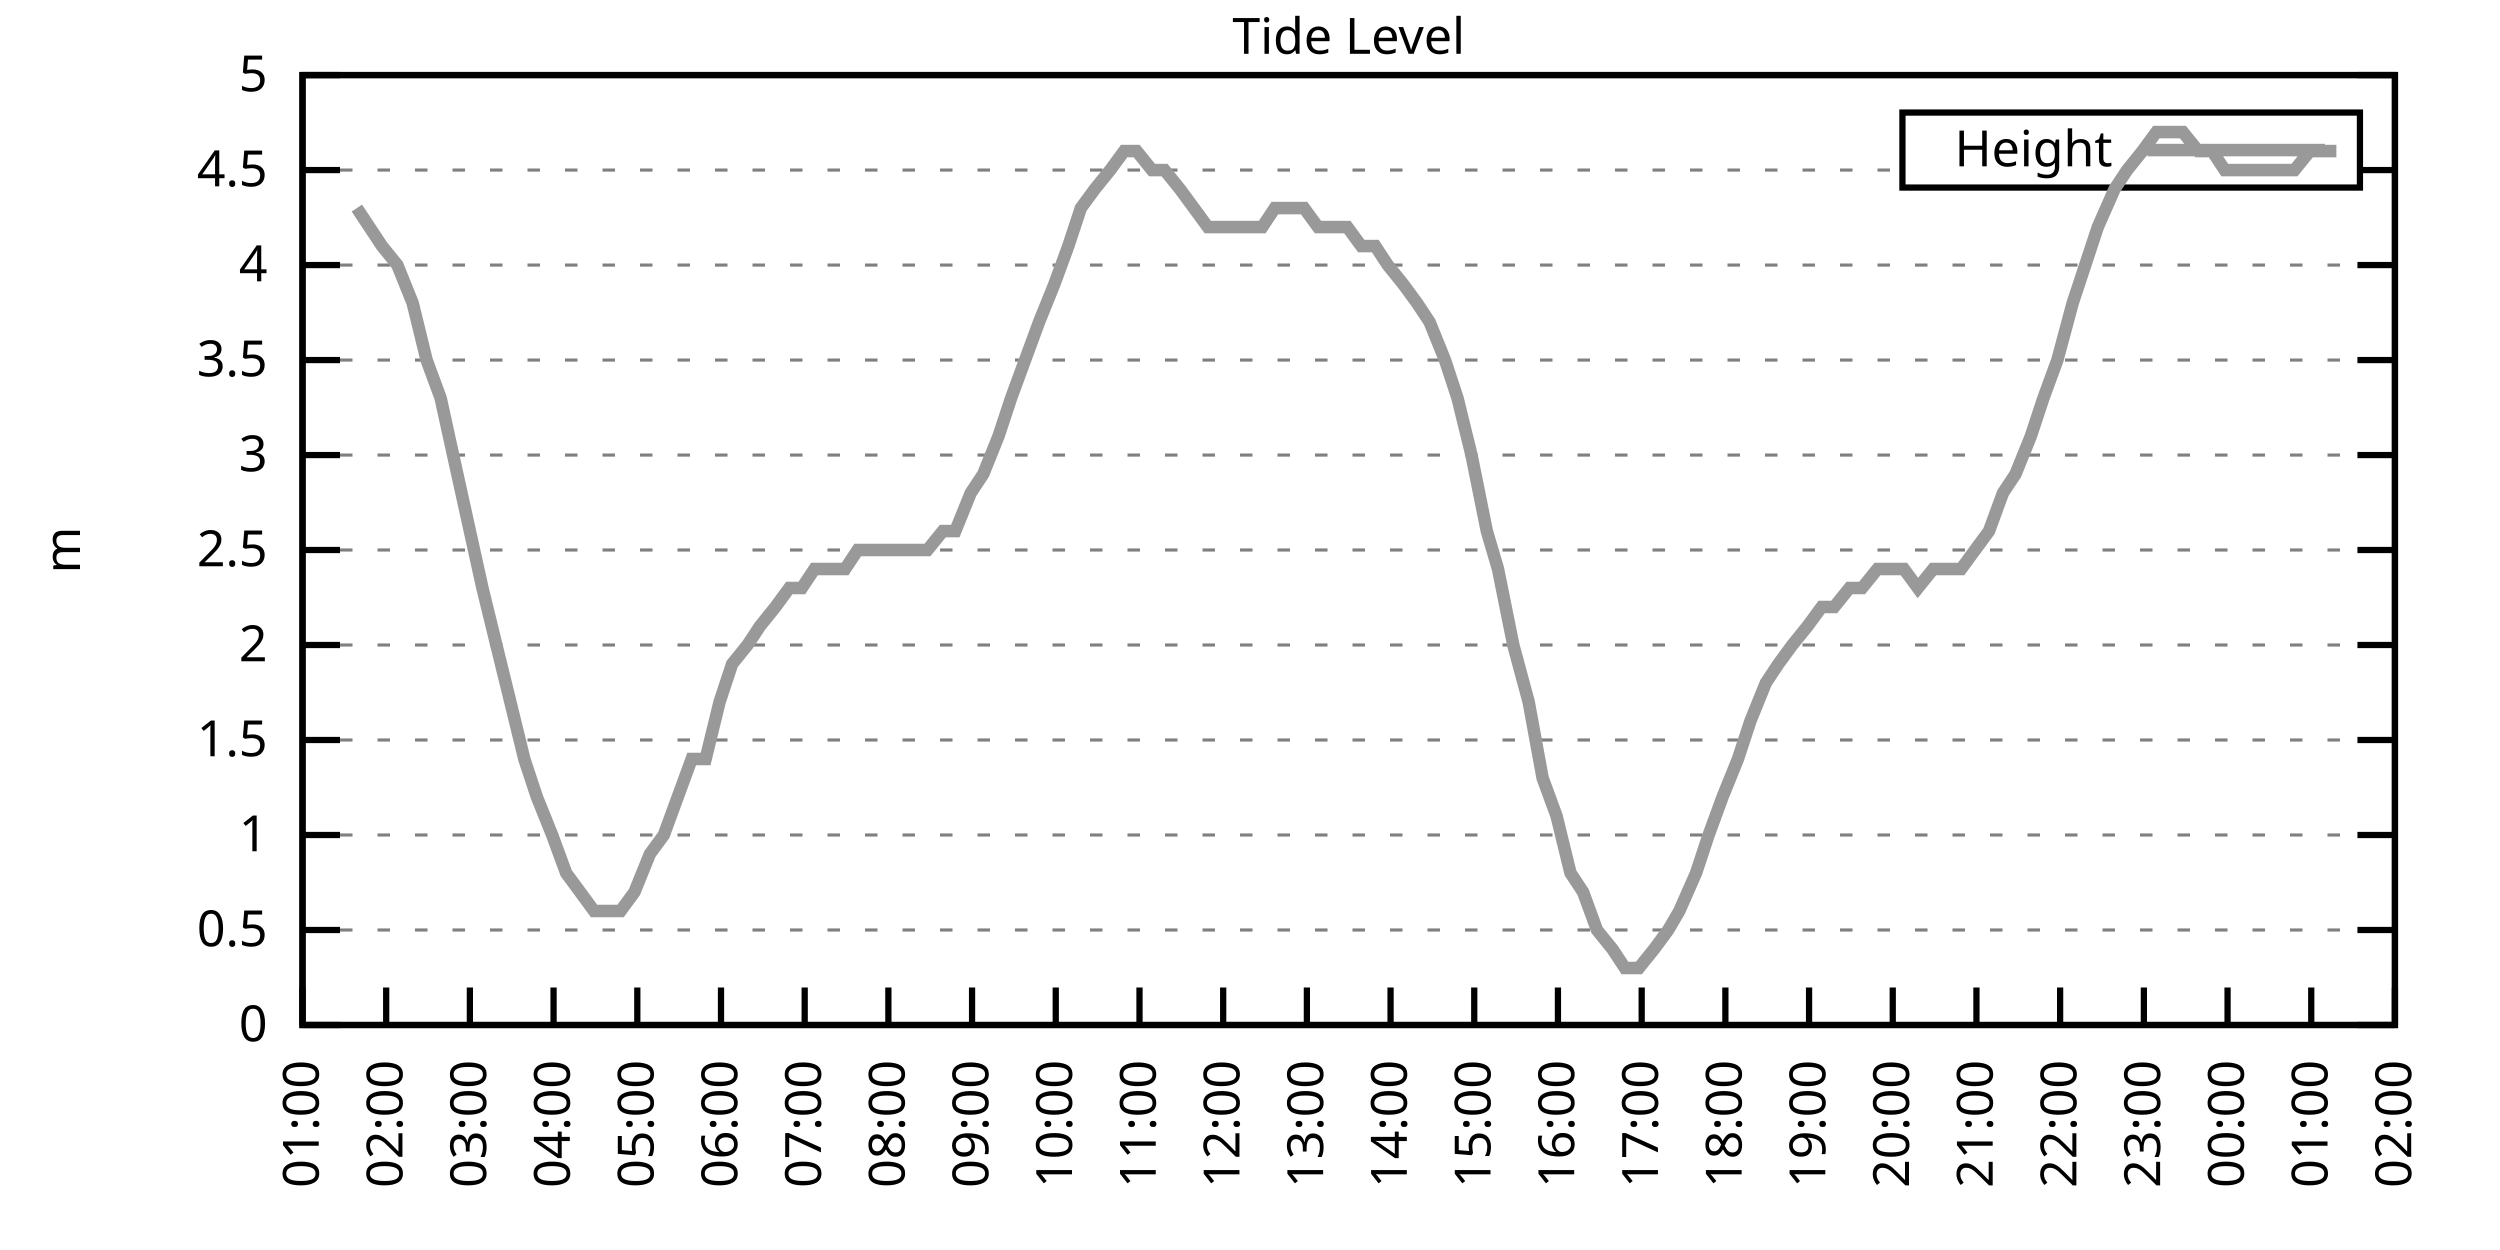
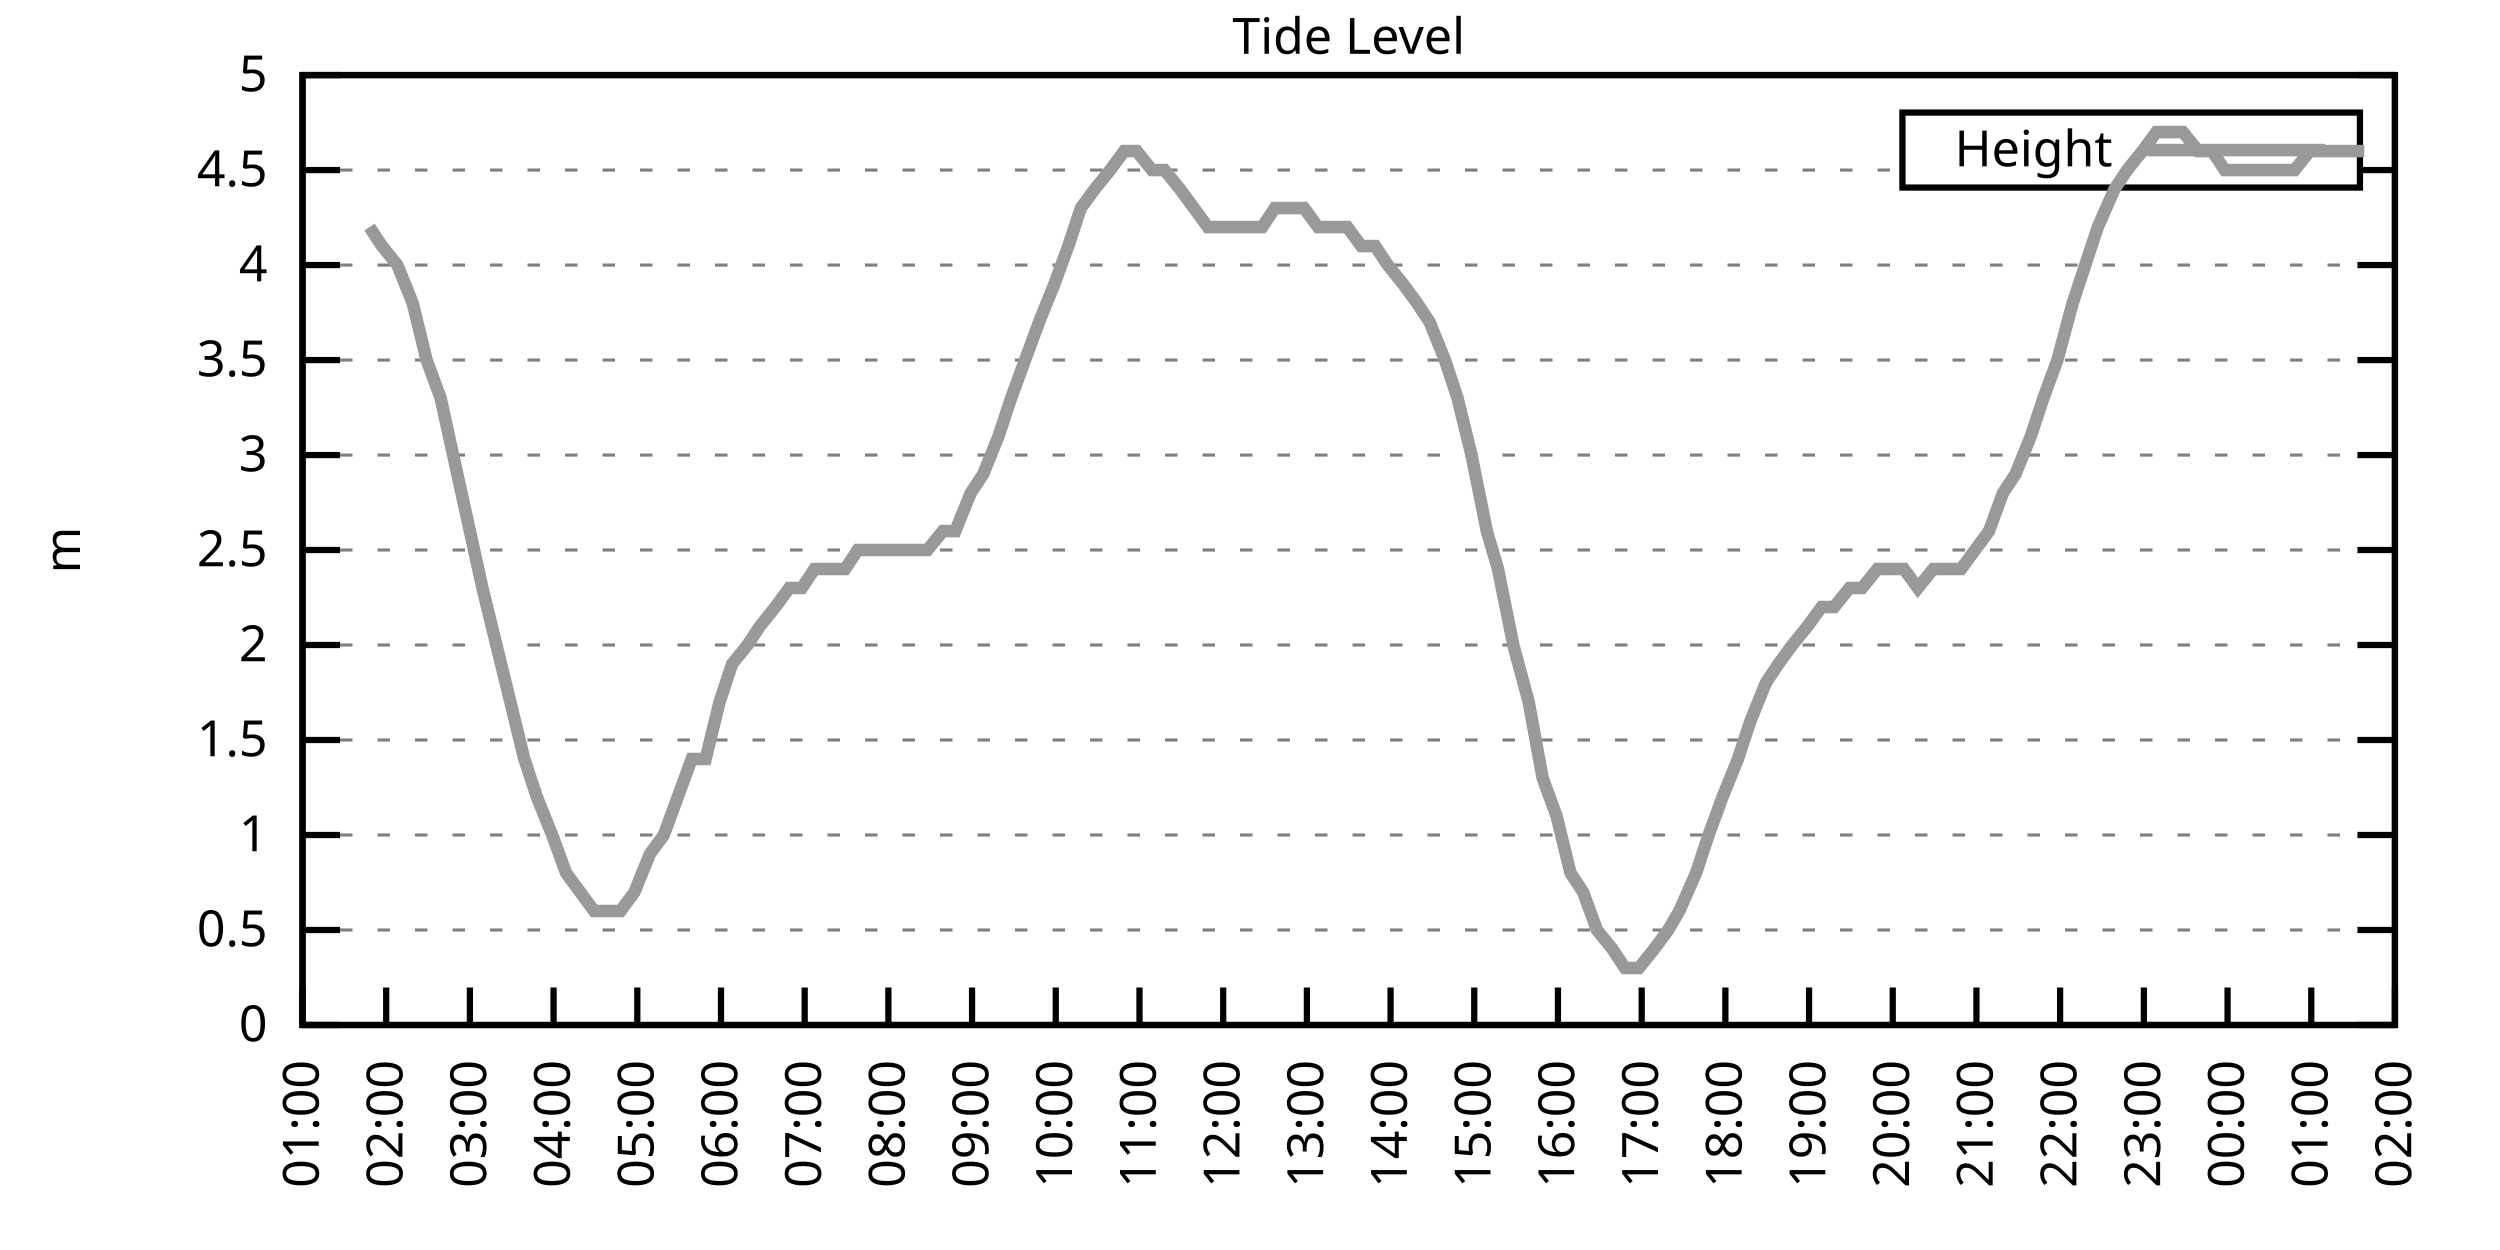
<svg xmlns="http://www.w3.org/2000/svg" xmlns:xlink="http://www.w3.org/1999/xlink" width="400" height="200" viewBox="0 0 400 200">
  <g id="gnuplot_canvas">
    <rect x="0" y="0" width="400" height="200" fill="none" />
    <defs>
      <circle id="gpDot" r="0.5" stroke-width="0.5" stroke="currentColor" />
      <path id="gpPt0" stroke-width="0.333" stroke="currentColor" d="M-1,0 h2 M0,-1 v2" />
      <path id="gpPt1" stroke-width="0.333" stroke="currentColor" d="M-1,-1 L1,1 M1,-1 L-1,1" />
      <path id="gpPt2" stroke-width="0.333" stroke="currentColor" d="M-1,0 L1,0 M0,-1 L0,1 M-1,-1 L1,1 M-1,1 L1,-1" />
      <rect id="gpPt3" stroke-width="0.333" stroke="currentColor" x="-1" y="-1" width="2" height="2" />
      <rect id="gpPt4" stroke-width="0.333" stroke="currentColor" fill="currentColor" x="-1" y="-1" width="2" height="2" />
      <circle id="gpPt5" stroke-width="0.333" stroke="currentColor" cx="0" cy="0" r="1" />
      <use xlink:href="#gpPt5" id="gpPt6" fill="currentColor" stroke="none" />
      <path id="gpPt7" stroke-width="0.333" stroke="currentColor" d="M0,-1.33 L-1.33,0.67 L1.33,0.67 z" />
      <use xlink:href="#gpPt7" id="gpPt8" fill="currentColor" stroke="none" />
      <use xlink:href="#gpPt7" id="gpPt9" stroke="currentColor" transform="rotate(180)" />
      <use xlink:href="#gpPt9" id="gpPt10" fill="currentColor" stroke="none" />
      <use xlink:href="#gpPt3" id="gpPt11" stroke="currentColor" transform="rotate(45)" />
      <use xlink:href="#gpPt11" id="gpPt12" fill="currentColor" stroke="none" />
      <path id="gpPt13" stroke-width="0.333" stroke="currentColor" d="M0,1.330 L1.265,0.411 L0.782,-1.067 L-0.782,-1.076 L-1.265,0.411 z" />
      <use xlink:href="#gpPt13" id="gpPt14" fill="currentColor" stroke="none" />
      <filter id="textbox" filterUnits="objectBoundingBox" x="0" y="0" height="1" width="1">
        <feFlood flood-color="white" flood-opacity="1" result="bgnd" />
        <feComposite in="SourceGraphic" in2="bgnd" operator="atop" />
      </filter>
      <filter id="greybox" filterUnits="objectBoundingBox" x="0" y="0" height="1" width="1">
        <feFlood flood-color="lightgrey" flood-opacity="1" result="grey" />
        <feComposite in="SourceGraphic" in2="grey" operator="atop" />
      </filter>
    </defs>
    <g fill="none" color="white" stroke="currentColor" stroke-width="1.00" stroke-linecap="butt" stroke-linejoin="miter">
</g>
    <g fill="none" color="black" stroke="currentColor" stroke-width="1.00" stroke-linecap="butt" stroke-linejoin="miter">
      <g stroke="none" shape-rendering="crispEdges">
        <polygon fill="rgb(255, 255, 255)" points="48.40,164.00 383.18,164.00 383.18,12.02 48.40,12.02 " />
      </g>
    </g>
    <g fill="none" color="black" stroke="currentColor" stroke-width="1.00" stroke-linecap="butt" stroke-linejoin="miter">
</g>
    <g fill="none" color="black" stroke="black" stroke-width="0.50" stroke-linecap="butt" stroke-linejoin="miter">
</g>
    <g fill="none" color="gray" stroke="currentColor" stroke-width="0.50" stroke-linecap="butt" stroke-linejoin="miter">
      <path stroke="gray" stroke-dasharray="2,4" class="gridline" d="M48.40,164.00 L383.19,164.00  " />
    </g>
    <g fill="none" color="gray" stroke="gray" stroke-width="1.00" stroke-linecap="butt" stroke-linejoin="miter">
</g>
    <g fill="none" color="black" stroke="currentColor" stroke-width="1.00" stroke-linecap="butt" stroke-linejoin="miter">
      <path stroke="black" d="M48.40,164.00 L54.40,164.00 M383.19,164.00 L377.19,164.00  " />
      <g transform="translate(42.80,166.60)" stroke="none" fill="black" font-family="Sans" font-size="8.00" text-anchor="end">
        <text>
          <tspan font-family="Sans"> 0</tspan>
        </text>
      </g>
    </g>
    <g fill="none" color="black" stroke="currentColor" stroke-width="1.00" stroke-linecap="butt" stroke-linejoin="miter">
</g>
    <g fill="none" color="black" stroke="black" stroke-width="0.50" stroke-linecap="butt" stroke-linejoin="miter">
</g>
    <g fill="none" color="gray" stroke="currentColor" stroke-width="0.50" stroke-linecap="butt" stroke-linejoin="miter">
      <path stroke="gray" stroke-dasharray="2,4" class="gridline" d="M48.40,148.80 L383.19,148.80  " />
    </g>
    <g fill="none" color="gray" stroke="gray" stroke-width="1.00" stroke-linecap="butt" stroke-linejoin="miter">
</g>
    <g fill="none" color="black" stroke="currentColor" stroke-width="1.00" stroke-linecap="butt" stroke-linejoin="miter">
      <path stroke="black" d="M48.40,148.80 L54.40,148.80 M383.19,148.80 L377.19,148.80  " />
      <g transform="translate(42.80,151.40)" stroke="none" fill="black" font-family="Sans" font-size="8.00" text-anchor="end">
        <text>
          <tspan font-family="Sans"> 0.5</tspan>
        </text>
      </g>
    </g>
    <g fill="none" color="black" stroke="currentColor" stroke-width="1.00" stroke-linecap="butt" stroke-linejoin="miter">
</g>
    <g fill="none" color="black" stroke="black" stroke-width="0.50" stroke-linecap="butt" stroke-linejoin="miter">
</g>
    <g fill="none" color="gray" stroke="currentColor" stroke-width="0.50" stroke-linecap="butt" stroke-linejoin="miter">
      <path stroke="gray" stroke-dasharray="2,4" class="gridline" d="M48.40,133.60 L383.19,133.60  " />
    </g>
    <g fill="none" color="gray" stroke="gray" stroke-width="1.00" stroke-linecap="butt" stroke-linejoin="miter">
</g>
    <g fill="none" color="black" stroke="currentColor" stroke-width="1.00" stroke-linecap="butt" stroke-linejoin="miter">
      <path stroke="black" d="M48.40,133.60 L54.40,133.60 M383.19,133.60 L377.19,133.60  " />
      <g transform="translate(42.80,136.20)" stroke="none" fill="black" font-family="Sans" font-size="8.00" text-anchor="end">
        <text>
          <tspan font-family="Sans"> 1</tspan>
        </text>
      </g>
    </g>
    <g fill="none" color="black" stroke="currentColor" stroke-width="1.00" stroke-linecap="butt" stroke-linejoin="miter">
</g>
    <g fill="none" color="black" stroke="black" stroke-width="0.50" stroke-linecap="butt" stroke-linejoin="miter">
</g>
    <g fill="none" color="gray" stroke="currentColor" stroke-width="0.50" stroke-linecap="butt" stroke-linejoin="miter">
      <path stroke="gray" stroke-dasharray="2,4" class="gridline" d="M48.40,118.40 L383.19,118.40  " />
    </g>
    <g fill="none" color="gray" stroke="gray" stroke-width="1.00" stroke-linecap="butt" stroke-linejoin="miter">
</g>
    <g fill="none" color="black" stroke="currentColor" stroke-width="1.00" stroke-linecap="butt" stroke-linejoin="miter">
      <path stroke="black" d="M48.40,118.40 L54.40,118.40 M383.19,118.40 L377.19,118.40  " />
      <g transform="translate(42.80,121.00)" stroke="none" fill="black" font-family="Sans" font-size="8.00" text-anchor="end">
        <text>
          <tspan font-family="Sans"> 1.5</tspan>
        </text>
      </g>
    </g>
    <g fill="none" color="black" stroke="currentColor" stroke-width="1.00" stroke-linecap="butt" stroke-linejoin="miter">
</g>
    <g fill="none" color="black" stroke="black" stroke-width="0.50" stroke-linecap="butt" stroke-linejoin="miter">
</g>
    <g fill="none" color="gray" stroke="currentColor" stroke-width="0.50" stroke-linecap="butt" stroke-linejoin="miter">
      <path stroke="gray" stroke-dasharray="2,4" class="gridline" d="M48.40,103.20 L383.19,103.20  " />
    </g>
    <g fill="none" color="gray" stroke="gray" stroke-width="1.00" stroke-linecap="butt" stroke-linejoin="miter">
</g>
    <g fill="none" color="black" stroke="currentColor" stroke-width="1.00" stroke-linecap="butt" stroke-linejoin="miter">
      <path stroke="black" d="M48.40,103.20 L54.40,103.20 M383.19,103.20 L377.19,103.20  " />
      <g transform="translate(42.80,105.80)" stroke="none" fill="black" font-family="Sans" font-size="8.00" text-anchor="end">
        <text>
          <tspan font-family="Sans"> 2</tspan>
        </text>
      </g>
    </g>
    <g fill="none" color="black" stroke="currentColor" stroke-width="1.00" stroke-linecap="butt" stroke-linejoin="miter">
</g>
    <g fill="none" color="black" stroke="black" stroke-width="0.50" stroke-linecap="butt" stroke-linejoin="miter">
</g>
    <g fill="none" color="gray" stroke="currentColor" stroke-width="0.50" stroke-linecap="butt" stroke-linejoin="miter">
      <path stroke="gray" stroke-dasharray="2,4" class="gridline" d="M48.40,88.00 L383.19,88.00  " />
    </g>
    <g fill="none" color="gray" stroke="gray" stroke-width="1.00" stroke-linecap="butt" stroke-linejoin="miter">
</g>
    <g fill="none" color="black" stroke="currentColor" stroke-width="1.00" stroke-linecap="butt" stroke-linejoin="miter">
      <path stroke="black" d="M48.40,88.00 L54.40,88.00 M383.19,88.00 L377.19,88.00  " />
      <g transform="translate(42.80,90.60)" stroke="none" fill="black" font-family="Sans" font-size="8.00" text-anchor="end">
        <text>
          <tspan font-family="Sans"> 2.5</tspan>
        </text>
      </g>
    </g>
    <g fill="none" color="black" stroke="currentColor" stroke-width="1.00" stroke-linecap="butt" stroke-linejoin="miter">
</g>
    <g fill="none" color="black" stroke="black" stroke-width="0.50" stroke-linecap="butt" stroke-linejoin="miter">
</g>
    <g fill="none" color="gray" stroke="currentColor" stroke-width="0.50" stroke-linecap="butt" stroke-linejoin="miter">
      <path stroke="gray" stroke-dasharray="2,4" class="gridline" d="M48.40,72.81 L383.19,72.81  " />
    </g>
    <g fill="none" color="gray" stroke="gray" stroke-width="1.00" stroke-linecap="butt" stroke-linejoin="miter">
</g>
    <g fill="none" color="black" stroke="currentColor" stroke-width="1.00" stroke-linecap="butt" stroke-linejoin="miter">
      <path stroke="black" d="M48.40,72.81 L54.40,72.81 M383.19,72.81 L377.19,72.81  " />
      <g transform="translate(42.80,75.41)" stroke="none" fill="black" font-family="Sans" font-size="8.00" text-anchor="end">
        <text>
          <tspan font-family="Sans"> 3</tspan>
        </text>
      </g>
    </g>
    <g fill="none" color="black" stroke="currentColor" stroke-width="1.00" stroke-linecap="butt" stroke-linejoin="miter">
</g>
    <g fill="none" color="black" stroke="black" stroke-width="0.50" stroke-linecap="butt" stroke-linejoin="miter">
</g>
    <g fill="none" color="gray" stroke="currentColor" stroke-width="0.50" stroke-linecap="butt" stroke-linejoin="miter">
      <path stroke="gray" stroke-dasharray="2,4" class="gridline" d="M48.40,57.61 L383.19,57.61  " />
    </g>
    <g fill="none" color="gray" stroke="gray" stroke-width="1.00" stroke-linecap="butt" stroke-linejoin="miter">
</g>
    <g fill="none" color="black" stroke="currentColor" stroke-width="1.00" stroke-linecap="butt" stroke-linejoin="miter">
      <path stroke="black" d="M48.40,57.61 L54.40,57.61 M383.19,57.61 L377.19,57.61  " />
      <g transform="translate(42.80,60.21)" stroke="none" fill="black" font-family="Sans" font-size="8.00" text-anchor="end">
        <text>
          <tspan font-family="Sans"> 3.5</tspan>
        </text>
      </g>
    </g>
    <g fill="none" color="black" stroke="currentColor" stroke-width="1.00" stroke-linecap="butt" stroke-linejoin="miter">
</g>
    <g fill="none" color="black" stroke="black" stroke-width="0.50" stroke-linecap="butt" stroke-linejoin="miter">
</g>
    <g fill="none" color="gray" stroke="currentColor" stroke-width="0.50" stroke-linecap="butt" stroke-linejoin="miter">
      <path stroke="gray" stroke-dasharray="2,4" class="gridline" d="M48.40,42.41 L383.19,42.41  " />
    </g>
    <g fill="none" color="gray" stroke="gray" stroke-width="1.00" stroke-linecap="butt" stroke-linejoin="miter">
</g>
    <g fill="none" color="black" stroke="currentColor" stroke-width="1.00" stroke-linecap="butt" stroke-linejoin="miter">
      <path stroke="black" d="M48.40,42.41 L54.40,42.41 M383.19,42.41 L377.19,42.41  " />
      <g transform="translate(42.80,45.01)" stroke="none" fill="black" font-family="Sans" font-size="8.00" text-anchor="end">
        <text>
          <tspan font-family="Sans"> 4</tspan>
        </text>
      </g>
    </g>
    <g fill="none" color="black" stroke="currentColor" stroke-width="1.00" stroke-linecap="butt" stroke-linejoin="miter">
</g>
    <g fill="none" color="black" stroke="black" stroke-width="0.50" stroke-linecap="butt" stroke-linejoin="miter">
</g>
    <g fill="none" color="gray" stroke="currentColor" stroke-width="0.50" stroke-linecap="butt" stroke-linejoin="miter">
      <path stroke="gray" stroke-dasharray="2,4" class="gridline" d="M48.40,27.21 L304.39,27.21 M377.59,27.21 L383.19,27.21  " />
    </g>
    <g fill="none" color="gray" stroke="gray" stroke-width="1.00" stroke-linecap="butt" stroke-linejoin="miter">
</g>
    <g fill="none" color="black" stroke="currentColor" stroke-width="1.00" stroke-linecap="butt" stroke-linejoin="miter">
      <path stroke="black" d="M48.40,27.21 L54.40,27.21 M383.19,27.21 L377.19,27.21  " />
      <g transform="translate(42.80,29.81)" stroke="none" fill="black" font-family="Sans" font-size="8.00" text-anchor="end">
        <text>
          <tspan font-family="Sans"> 4.5</tspan>
        </text>
      </g>
    </g>
    <g fill="none" color="black" stroke="currentColor" stroke-width="1.00" stroke-linecap="butt" stroke-linejoin="miter">
</g>
    <g fill="none" color="black" stroke="black" stroke-width="0.50" stroke-linecap="butt" stroke-linejoin="miter">
</g>
    <g fill="none" color="gray" stroke="currentColor" stroke-width="0.50" stroke-linecap="butt" stroke-linejoin="miter">
      <path stroke="gray" stroke-dasharray="2,4" class="gridline" d="M48.40,12.01 L383.19,12.01  " />
    </g>
    <g fill="none" color="gray" stroke="gray" stroke-width="1.00" stroke-linecap="butt" stroke-linejoin="miter">
</g>
    <g fill="none" color="black" stroke="currentColor" stroke-width="1.00" stroke-linecap="butt" stroke-linejoin="miter">
      <path stroke="black" d="M48.40,12.01 L54.40,12.01 M383.19,12.01 L377.19,12.01  " />
      <g transform="translate(42.80,14.61)" stroke="none" fill="black" font-family="Sans" font-size="8.00" text-anchor="end">
        <text>
          <tspan font-family="Sans"> 5</tspan>
        </text>
      </g>
    </g>
    <g fill="none" color="black" stroke="currentColor" stroke-width="1.00" stroke-linecap="butt" stroke-linejoin="miter">
      <path stroke="black" d="M48.40,164.00 L48.40,158.00  " />
      <g transform="translate(51.00,169.60) rotate(270.00)" stroke="none" fill="black" font-family="Sans" font-size="8.00" text-anchor="end">
        <text>
          <tspan font-family="Sans">01:00</tspan>
        </text>
      </g>
    </g>
    <g fill="none" color="black" stroke="currentColor" stroke-width="1.00" stroke-linecap="butt" stroke-linejoin="miter">
      <path stroke="black" d="M61.79,164.00 L61.79,158.00  " />
      <g transform="translate(64.39,169.60) rotate(270.00)" stroke="none" fill="black" font-family="Sans" font-size="8.00" text-anchor="end">
        <text>
          <tspan font-family="Sans">02:00</tspan>
        </text>
      </g>
    </g>
    <g fill="none" color="black" stroke="currentColor" stroke-width="1.00" stroke-linecap="butt" stroke-linejoin="miter">
      <path stroke="black" d="M75.18,164.00 L75.18,158.00  " />
      <g transform="translate(77.78,169.60) rotate(270.00)" stroke="none" fill="black" font-family="Sans" font-size="8.00" text-anchor="end">
        <text>
          <tspan font-family="Sans">03:00</tspan>
        </text>
      </g>
    </g>
    <g fill="none" color="black" stroke="currentColor" stroke-width="1.00" stroke-linecap="butt" stroke-linejoin="miter">
      <path stroke="black" d="M88.57,164.00 L88.57,158.00  " />
      <g transform="translate(91.17,169.60) rotate(270.00)" stroke="none" fill="black" font-family="Sans" font-size="8.00" text-anchor="end">
        <text>
          <tspan font-family="Sans">04:00</tspan>
        </text>
      </g>
    </g>
    <g fill="none" color="black" stroke="currentColor" stroke-width="1.00" stroke-linecap="butt" stroke-linejoin="miter">
      <path stroke="black" d="M101.97,164.00 L101.97,158.00  " />
      <g transform="translate(104.57,169.60) rotate(270.00)" stroke="none" fill="black" font-family="Sans" font-size="8.00" text-anchor="end">
        <text>
          <tspan font-family="Sans">05:00</tspan>
        </text>
      </g>
    </g>
    <g fill="none" color="black" stroke="currentColor" stroke-width="1.00" stroke-linecap="butt" stroke-linejoin="miter">
      <path stroke="black" d="M115.36,164.00 L115.36,158.00  " />
      <g transform="translate(117.96,169.60) rotate(270.00)" stroke="none" fill="black" font-family="Sans" font-size="8.00" text-anchor="end">
        <text>
          <tspan font-family="Sans">06:00</tspan>
        </text>
      </g>
    </g>
    <g fill="none" color="black" stroke="currentColor" stroke-width="1.00" stroke-linecap="butt" stroke-linejoin="miter">
      <path stroke="black" d="M128.75,164.00 L128.75,158.00  " />
      <g transform="translate(131.35,169.60) rotate(270.00)" stroke="none" fill="black" font-family="Sans" font-size="8.00" text-anchor="end">
        <text>
          <tspan font-family="Sans">07:00</tspan>
        </text>
      </g>
    </g>
    <g fill="none" color="black" stroke="currentColor" stroke-width="1.00" stroke-linecap="butt" stroke-linejoin="miter">
      <path stroke="black" d="M142.14,164.00 L142.14,158.00  " />
      <g transform="translate(144.74,169.60) rotate(270.00)" stroke="none" fill="black" font-family="Sans" font-size="8.00" text-anchor="end">
        <text>
          <tspan font-family="Sans">08:00</tspan>
        </text>
      </g>
    </g>
    <g fill="none" color="black" stroke="currentColor" stroke-width="1.00" stroke-linecap="butt" stroke-linejoin="miter">
      <path stroke="black" d="M155.53,164.00 L155.53,158.00  " />
      <g transform="translate(158.13,169.60) rotate(270.00)" stroke="none" fill="black" font-family="Sans" font-size="8.00" text-anchor="end">
        <text>
          <tspan font-family="Sans">09:00</tspan>
        </text>
      </g>
    </g>
    <g fill="none" color="black" stroke="currentColor" stroke-width="1.00" stroke-linecap="butt" stroke-linejoin="miter">
      <path stroke="black" d="M168.92,164.00 L168.92,158.00  " />
      <g transform="translate(171.52,169.60) rotate(270.00)" stroke="none" fill="black" font-family="Sans" font-size="8.00" text-anchor="end">
        <text>
          <tspan font-family="Sans">10:00</tspan>
        </text>
      </g>
    </g>
    <g fill="none" color="black" stroke="currentColor" stroke-width="1.00" stroke-linecap="butt" stroke-linejoin="miter">
      <path stroke="black" d="M182.32,164.00 L182.32,158.00  " />
      <g transform="translate(184.92,169.60) rotate(270.00)" stroke="none" fill="black" font-family="Sans" font-size="8.00" text-anchor="end">
        <text>
          <tspan font-family="Sans">11:00</tspan>
        </text>
      </g>
    </g>
    <g fill="none" color="black" stroke="currentColor" stroke-width="1.00" stroke-linecap="butt" stroke-linejoin="miter">
      <path stroke="black" d="M195.71,164.00 L195.71,158.00  " />
      <g transform="translate(198.31,169.60) rotate(270.00)" stroke="none" fill="black" font-family="Sans" font-size="8.00" text-anchor="end">
        <text>
          <tspan font-family="Sans">12:00</tspan>
        </text>
      </g>
    </g>
    <g fill="none" color="black" stroke="currentColor" stroke-width="1.00" stroke-linecap="butt" stroke-linejoin="miter">
      <path stroke="black" d="M209.10,164.00 L209.10,158.00  " />
      <g transform="translate(211.70,169.60) rotate(270.00)" stroke="none" fill="black" font-family="Sans" font-size="8.00" text-anchor="end">
        <text>
          <tspan font-family="Sans">13:00</tspan>
        </text>
      </g>
    </g>
    <g fill="none" color="black" stroke="currentColor" stroke-width="1.00" stroke-linecap="butt" stroke-linejoin="miter">
      <path stroke="black" d="M222.49,164.00 L222.49,158.00  " />
      <g transform="translate(225.09,169.60) rotate(270.00)" stroke="none" fill="black" font-family="Sans" font-size="8.00" text-anchor="end">
        <text>
          <tspan font-family="Sans">14:00</tspan>
        </text>
      </g>
    </g>
    <g fill="none" color="black" stroke="currentColor" stroke-width="1.00" stroke-linecap="butt" stroke-linejoin="miter">
      <path stroke="black" d="M235.88,164.00 L235.88,158.00  " />
      <g transform="translate(238.48,169.60) rotate(270.00)" stroke="none" fill="black" font-family="Sans" font-size="8.00" text-anchor="end">
        <text>
          <tspan font-family="Sans">15:00</tspan>
        </text>
      </g>
    </g>
    <g fill="none" color="black" stroke="currentColor" stroke-width="1.00" stroke-linecap="butt" stroke-linejoin="miter">
      <path stroke="black" d="M249.27,164.00 L249.27,158.00  " />
      <g transform="translate(251.87,169.60) rotate(270.00)" stroke="none" fill="black" font-family="Sans" font-size="8.00" text-anchor="end">
        <text>
          <tspan font-family="Sans">16:00</tspan>
        </text>
      </g>
    </g>
    <g fill="none" color="black" stroke="currentColor" stroke-width="1.00" stroke-linecap="butt" stroke-linejoin="miter">
      <path stroke="black" d="M262.67,164.00 L262.67,158.00  " />
      <g transform="translate(265.27,169.60) rotate(270.00)" stroke="none" fill="black" font-family="Sans" font-size="8.00" text-anchor="end">
        <text>
          <tspan font-family="Sans">17:00</tspan>
        </text>
      </g>
    </g>
    <g fill="none" color="black" stroke="currentColor" stroke-width="1.00" stroke-linecap="butt" stroke-linejoin="miter">
      <path stroke="black" d="M276.06,164.00 L276.06,158.00  " />
      <g transform="translate(278.66,169.60) rotate(270.00)" stroke="none" fill="black" font-family="Sans" font-size="8.00" text-anchor="end">
        <text>
          <tspan font-family="Sans">18:00</tspan>
        </text>
      </g>
    </g>
    <g fill="none" color="black" stroke="currentColor" stroke-width="1.00" stroke-linecap="butt" stroke-linejoin="miter">
      <path stroke="black" d="M289.45,164.00 L289.45,158.00  " />
      <g transform="translate(292.05,169.60) rotate(270.00)" stroke="none" fill="black" font-family="Sans" font-size="8.00" text-anchor="end">
        <text>
          <tspan font-family="Sans">19:00</tspan>
        </text>
      </g>
    </g>
    <g fill="none" color="black" stroke="currentColor" stroke-width="1.00" stroke-linecap="butt" stroke-linejoin="miter">
      <path stroke="black" d="M302.84,164.00 L302.84,158.00  " />
      <g transform="translate(305.44,169.60) rotate(270.00)" stroke="none" fill="black" font-family="Sans" font-size="8.00" text-anchor="end">
        <text>
          <tspan font-family="Sans">20:00</tspan>
        </text>
      </g>
    </g>
    <g fill="none" color="black" stroke="currentColor" stroke-width="1.00" stroke-linecap="butt" stroke-linejoin="miter">
      <path stroke="black" d="M316.23,164.00 L316.23,158.00  " />
      <g transform="translate(318.83,169.60) rotate(270.00)" stroke="none" fill="black" font-family="Sans" font-size="8.00" text-anchor="end">
        <text>
          <tspan font-family="Sans">21:00</tspan>
        </text>
      </g>
    </g>
    <g fill="none" color="black" stroke="currentColor" stroke-width="1.00" stroke-linecap="butt" stroke-linejoin="miter">
      <path stroke="black" d="M329.62,164.00 L329.62,158.00  " />
      <g transform="translate(332.22,169.60) rotate(270.00)" stroke="none" fill="black" font-family="Sans" font-size="8.00" text-anchor="end">
        <text>
          <tspan font-family="Sans">22:00</tspan>
        </text>
      </g>
    </g>
    <g fill="none" color="black" stroke="currentColor" stroke-width="1.00" stroke-linecap="butt" stroke-linejoin="miter">
      <path stroke="black" d="M343.02,164.00 L343.02,158.00  " />
      <g transform="translate(345.62,169.60) rotate(270.00)" stroke="none" fill="black" font-family="Sans" font-size="8.00" text-anchor="end">
        <text>
          <tspan font-family="Sans">23:00</tspan>
        </text>
      </g>
    </g>
    <g fill="none" color="black" stroke="currentColor" stroke-width="1.00" stroke-linecap="butt" stroke-linejoin="miter">
      <path stroke="black" d="M356.41,164.00 L356.41,158.00  " />
      <g transform="translate(359.01,169.60) rotate(270.00)" stroke="none" fill="black" font-family="Sans" font-size="8.00" text-anchor="end">
        <text>
          <tspan font-family="Sans">00:00</tspan>
        </text>
      </g>
    </g>
    <g fill="none" color="black" stroke="currentColor" stroke-width="1.00" stroke-linecap="butt" stroke-linejoin="miter">
      <path stroke="black" d="M369.80,164.00 L369.80,158.00  " />
      <g transform="translate(372.40,169.60) rotate(270.00)" stroke="none" fill="black" font-family="Sans" font-size="8.00" text-anchor="end">
        <text>
          <tspan font-family="Sans">01:00</tspan>
        </text>
      </g>
    </g>
    <g fill="none" color="black" stroke="currentColor" stroke-width="1.00" stroke-linecap="butt" stroke-linejoin="miter">
      <path stroke="black" d="M383.19,164.00 L383.19,158.00  " />
      <g transform="translate(385.79,169.60) rotate(270.00)" stroke="none" fill="black" font-family="Sans" font-size="8.00" text-anchor="end">
        <text>
          <tspan font-family="Sans">02:00</tspan>
        </text>
      </g>
    </g>
    <g fill="none" color="black" stroke="currentColor" stroke-width="1.00" stroke-linecap="butt" stroke-linejoin="miter">
</g>
    <g fill="none" color="black" stroke="currentColor" stroke-width="1.00" stroke-linecap="butt" stroke-linejoin="miter">
      <path stroke="black" d="M48.40,12.01 L48.40,164.00 L383.19,164.00 L383.19,12.01 L48.40,12.01 Z  " />
    </g>
    <g fill="none" color="black" stroke="currentColor" stroke-width="1.00" stroke-linecap="butt" stroke-linejoin="miter">
</g>
    <g fill="none" color="black" stroke="currentColor" stroke-width="1.00" stroke-linecap="butt" stroke-linejoin="miter">
      <path stroke="black" d="M304.39,30.01 L304.39,18.01 L377.59,18.01 L377.59,30.01 L304.39,30.01 Z  " />
    </g>
    <g id="Tide_level_plot_1">
      <g fill="none" color="white" stroke="black" stroke-width="2.00" stroke-linecap="butt" stroke-linejoin="miter">
</g>
      <g fill="none" color="black" stroke="currentColor" stroke-width="2.00" stroke-linecap="butt" stroke-linejoin="miter">
        <g transform="translate(337.99,26.61)" stroke="none" fill="black" font-family="Sans" font-size="8.00" text-anchor="end">
          <text>
            <tspan font-family="Sans">Height</tspan>
          </text>
        </g>
      </g>
      <g fill="none" color="black" stroke="currentColor" stroke-width="2.00" stroke-linecap="butt" stroke-linejoin="miter">
-         <path stroke="rgb(153, 153, 153)" d="M343.59,24.01 L371.99,24.01 M57.10,33.29 L59.11,36.33 L61.12,39.37 L63.58,42.41 L66.03,48.49 L68.26,57.61   L70.50,63.69 L72.50,72.81 L74.51,81.93 L77.19,94.08 L79.42,103.20 L81.66,112.32 L83.89,121.44 L85.90,127.52   L88.35,133.60 L90.58,139.68 L92.82,142.72 L95.05,145.76 L97.28,145.76 L99.29,145.76 L101.52,142.72 L103.98,136.64   L106.21,133.60 L110.67,121.44 L112.90,121.44 L115.13,112.32 L117.14,106.24 L119.60,103.20 L121.61,100.16 L124.06,97.12   L126.29,94.08 L128.30,94.08 L130.31,91.04 L132.99,91.04 L135.22,91.04 L137.23,88.00 L139.69,88.00 L141.92,88.00   L144.15,88.00 L146.38,88.00 L148.39,88.00 L150.85,84.97 L152.85,84.97 L155.31,78.89 L157.32,75.85 L159.77,69.77   L161.78,63.69 L164.01,57.61 L166.25,51.53 L168.70,45.45 L170.93,39.37 L172.94,33.29 L175.17,30.25 L177.63,27.21   L179.86,24.17 L181.87,24.17 L184.32,27.21 L186.33,27.21 L188.79,30.25 L191.02,33.29 L193.25,36.33 L195.48,36.33   L197.72,36.33 L199.95,36.33 L201.96,36.33 L203.97,33.29 L206.42,33.29 L208.65,33.29 L210.88,36.33 L213.12,36.33   L215.57,36.33 L217.80,39.37 L220.04,39.37 L222.04,42.41 L224.50,45.45 L226.73,48.49 L228.74,51.53 L231.20,57.61   L233.20,63.69 L235.44,72.81 L237.89,84.97 L239.68,91.04 L242.13,103.20 L244.59,112.32 L246.82,124.48 L249.05,130.56   L251.28,139.68 L253.29,142.72 L255.52,148.80 L257.98,151.84 L259.99,154.88 L262.22,154.88 L264.67,151.84 L266.91,148.80   L268.69,145.76 L271.37,139.68 L273.38,133.60 L275.61,127.52 L278.07,121.44 L280.07,115.36 L282.53,109.28 L284.54,106.24   L286.77,103.20 L289.23,100.16 L291.46,97.12 L293.47,97.12 L295.92,94.08 L297.93,94.08 L300.39,91.04 L302.39,91.04   L304.63,91.04 L306.86,94.08 L309.31,91.04 L311.32,91.04 L313.78,91.04 L316.01,88.00 L318.24,84.97 L320.47,78.89   L322.48,75.85 L324.94,69.77 L326.95,63.69 L329.18,57.61 L331.63,48.49 L333.64,42.41 L335.65,36.33 L338.33,30.25   L340.34,27.21 L342.79,24.17 L345.02,21.13 L347.03,21.13 L349.26,21.13 L351.72,24.17 L353.95,24.17 L355.96,27.21   L358.19,27.21 L360.65,27.21 L362.66,27.21 L365.11,27.21 L367.12,27.21 L369.58,24.17 L371.58,24.17 L373.82,24.17    " />
+         <path stroke="rgb(153, 153, 153)" d="M343.59,24.01 L371.99,24.01 M59.11,36.33 L61.12,39.37 L63.58,42.41 L66.03,48.49 L68.26,57.61 L70.50,63.69   L72.50,72.81 L74.51,81.93 L77.19,94.08 L79.42,103.20 L81.66,112.32 L83.89,121.44 L85.90,127.52 L88.35,133.60   L90.58,139.68 L92.82,142.72 L95.05,145.76 L97.28,145.76 L99.29,145.76 L101.52,142.72 L103.98,136.64 L106.21,133.60   L110.67,121.44 L112.90,121.44 L115.13,112.32 L117.14,106.24 L119.60,103.20 L121.61,100.16 L124.06,97.12 L126.29,94.08   L128.30,94.08 L130.31,91.04 L132.99,91.04 L135.22,91.04 L137.23,88.00 L139.69,88.00 L141.92,88.00 L144.15,88.00   L146.38,88.00 L148.39,88.00 L150.85,84.97 L152.85,84.97 L155.31,78.89 L157.32,75.85 L159.77,69.77 L161.78,63.69   L164.01,57.61 L166.25,51.53 L168.70,45.45 L170.93,39.37 L172.94,33.29 L175.17,30.25 L177.63,27.21 L179.86,24.17   L181.87,24.17 L184.32,27.21 L186.33,27.21 L188.79,30.25 L191.02,33.29 L193.25,36.33 L195.48,36.33 L197.72,36.33   L199.95,36.33 L201.96,36.33 L203.97,33.29 L206.42,33.29 L208.65,33.29 L210.88,36.33 L213.12,36.33 L215.57,36.33   L217.80,39.37 L220.04,39.37 L222.04,42.41 L224.50,45.45 L226.73,48.49 L228.74,51.53 L231.20,57.61 L233.20,63.69   L235.44,72.81 L237.89,84.97 L239.68,91.04 L242.13,103.20 L244.59,112.32 L246.82,124.48 L249.05,130.56 L251.28,139.68   L253.29,142.72 L255.52,148.80 L257.98,151.84 L259.99,154.88 L262.22,154.88 L264.67,151.84 L266.91,148.80 L268.69,145.76   L271.37,139.68 L273.38,133.60 L275.61,127.52 L278.07,121.44 L280.07,115.36 L282.53,109.28 L284.54,106.24 L286.77,103.20   L289.23,100.16 L291.46,97.12 L293.47,97.12 L295.92,94.08 L297.93,94.08 L300.39,91.04 L302.39,91.04 L304.63,91.04   L306.86,94.08 L309.31,91.04 L311.32,91.04 L313.78,91.04 L316.01,88.00 L318.24,84.97 L320.47,78.89 L322.48,75.85   L324.94,69.77 L326.95,63.69 L329.18,57.61 L331.63,48.49 L333.64,42.41 L335.65,36.33 L338.33,30.25 L340.34,27.21   L342.79,24.17 L345.02,21.13 L347.03,21.13 L349.26,21.13 L351.72,24.17 L353.95,24.17 L355.96,27.21 L358.19,27.21   L360.65,27.21 L362.66,27.21 L365.11,27.21 L367.12,27.21 L369.58,24.17 L371.58,24.17 L373.82,24.17 L376.27,24.17   L378.28,24.17  " />
      </g>
    </g>
    <g fill="none" color="black" stroke="currentColor" stroke-width="2.00" stroke-linecap="butt" stroke-linejoin="miter">
</g>
    <g fill="none" color="black" stroke="black" stroke-width="1.00" stroke-linecap="butt" stroke-linejoin="miter">
</g>
    <g fill="none" color="black" stroke="currentColor" stroke-width="1.00" stroke-linecap="butt" stroke-linejoin="miter">
      <path stroke="black" d="M48.40,12.01 L48.40,164.00 L383.19,164.00 L383.19,12.01 L48.40,12.01 Z  " />
      <g transform="translate(12.80,88.01) rotate(270.00)" stroke="none" fill="black" font-family="Sans" font-size="8.00" text-anchor="middle">
        <text>
          <tspan font-family="Sans">m</tspan>
        </text>
      </g>
    </g>
    <g fill="none" color="black" stroke="currentColor" stroke-width="1.00" stroke-linecap="butt" stroke-linejoin="miter">
</g>
    <g fill="none" color="black" stroke="currentColor" stroke-width="1.00" stroke-linecap="butt" stroke-linejoin="miter">
      <g transform="translate(215.79,8.61)" stroke="none" fill="black" font-family="Sans" font-size="8.00" text-anchor="middle">
        <text>
          <tspan font-family="Sans">Tide Level</tspan>
        </text>
      </g>
    </g>
    <g fill="none" color="black" stroke="currentColor" stroke-width="1.00" stroke-linecap="butt" stroke-linejoin="miter">
</g>
  </g>
</svg>
